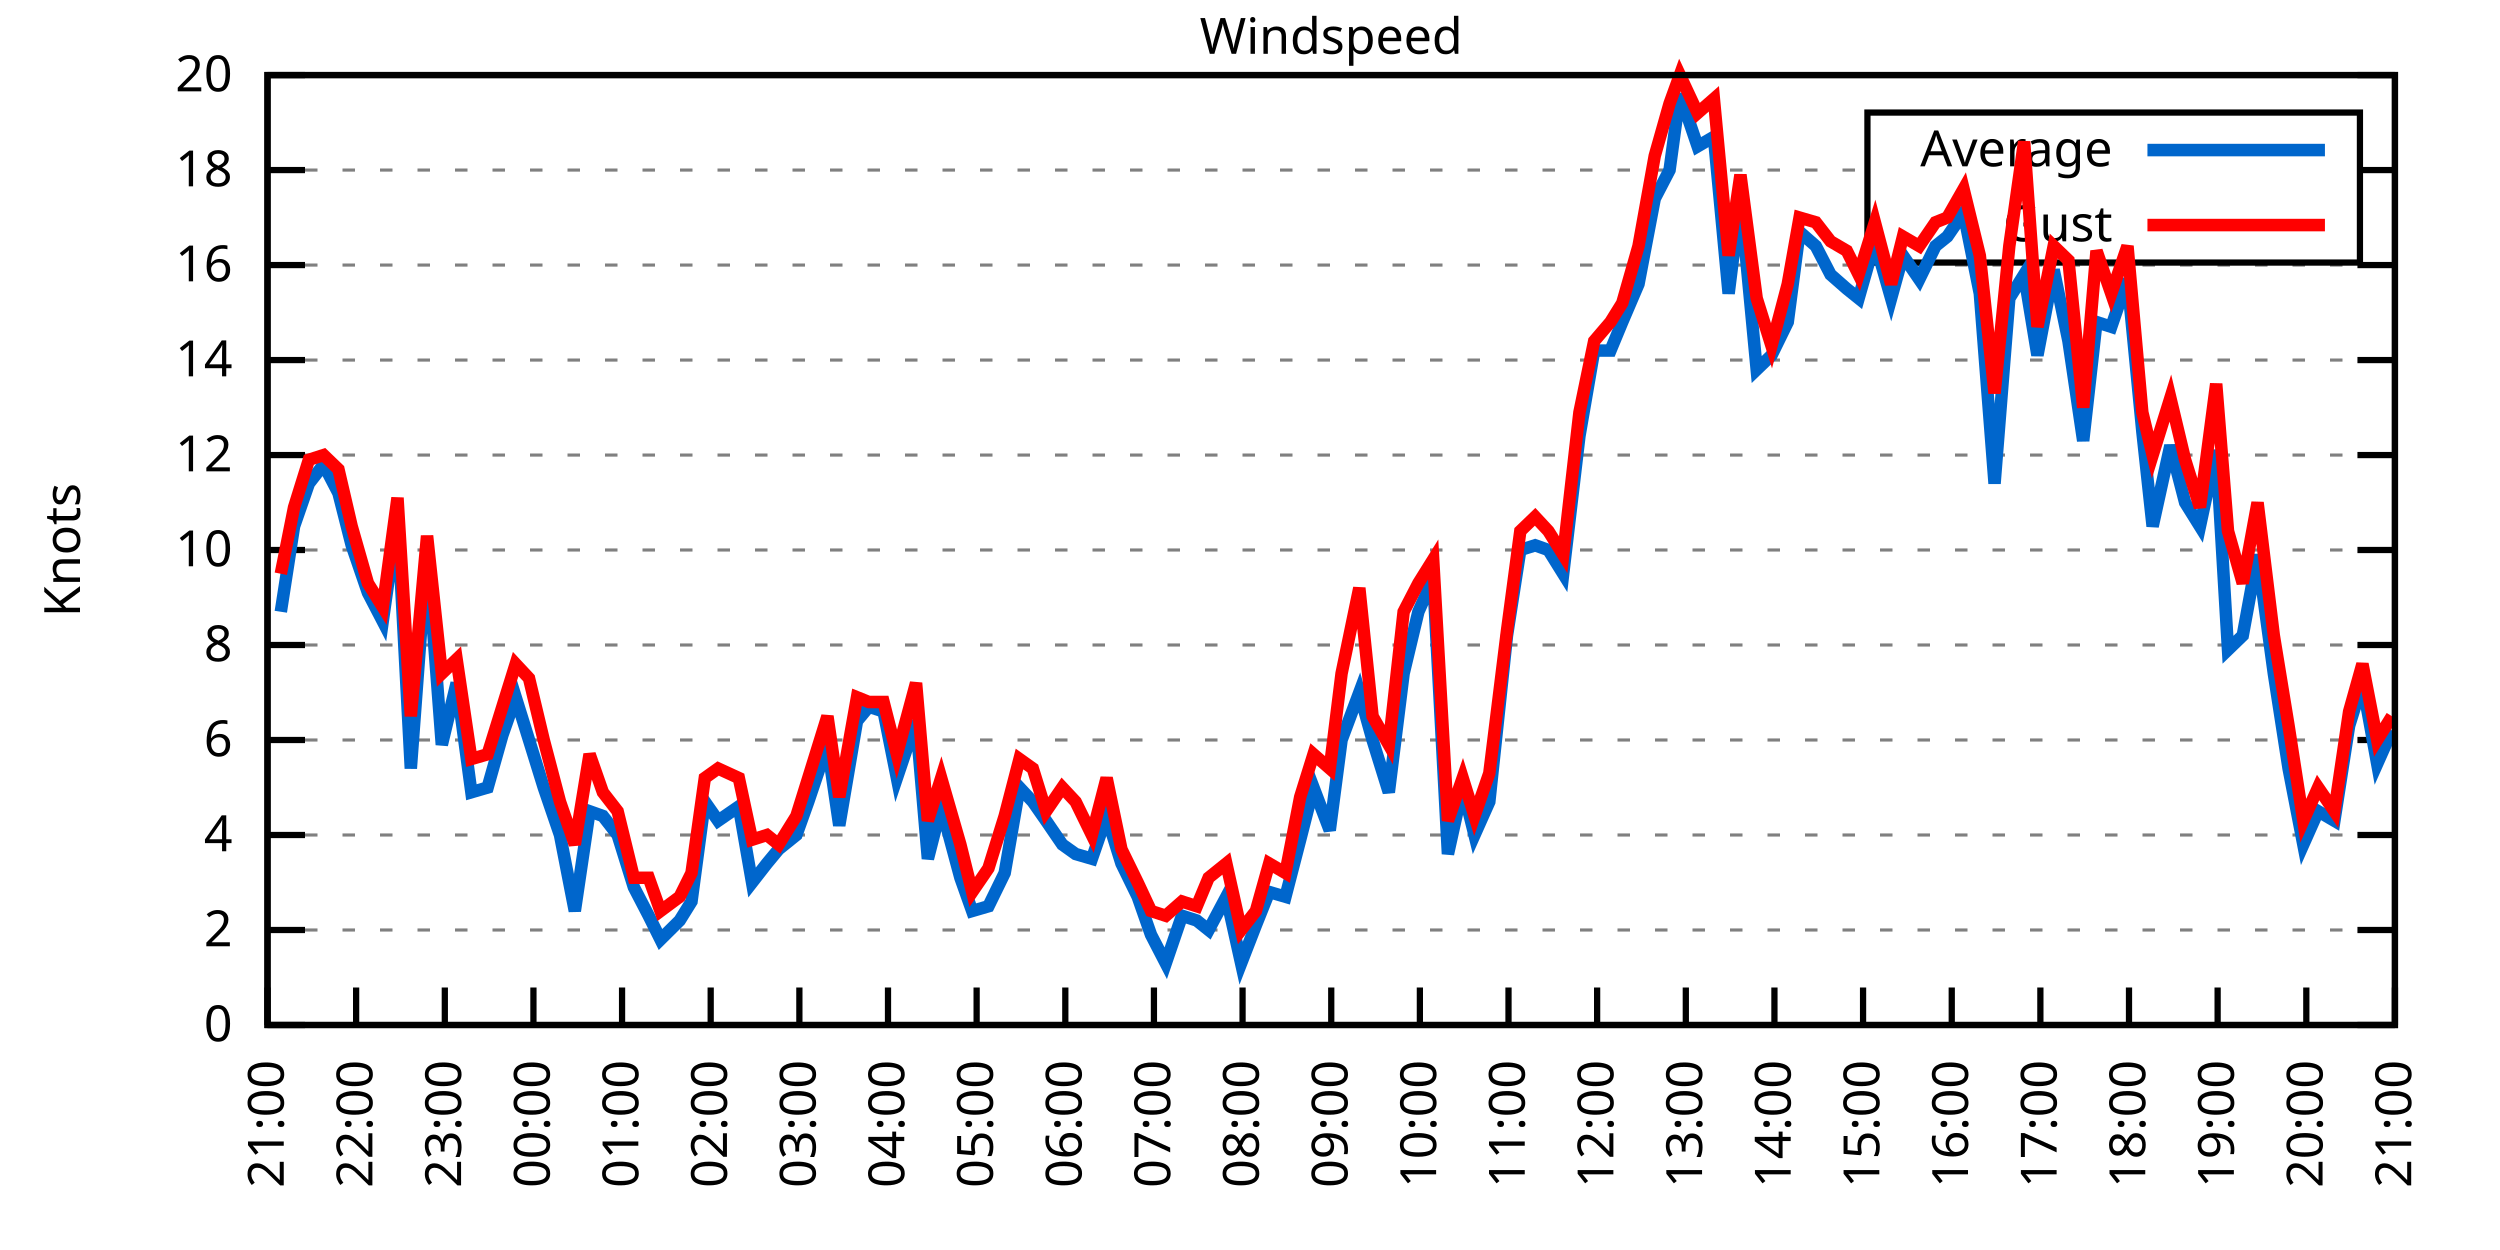
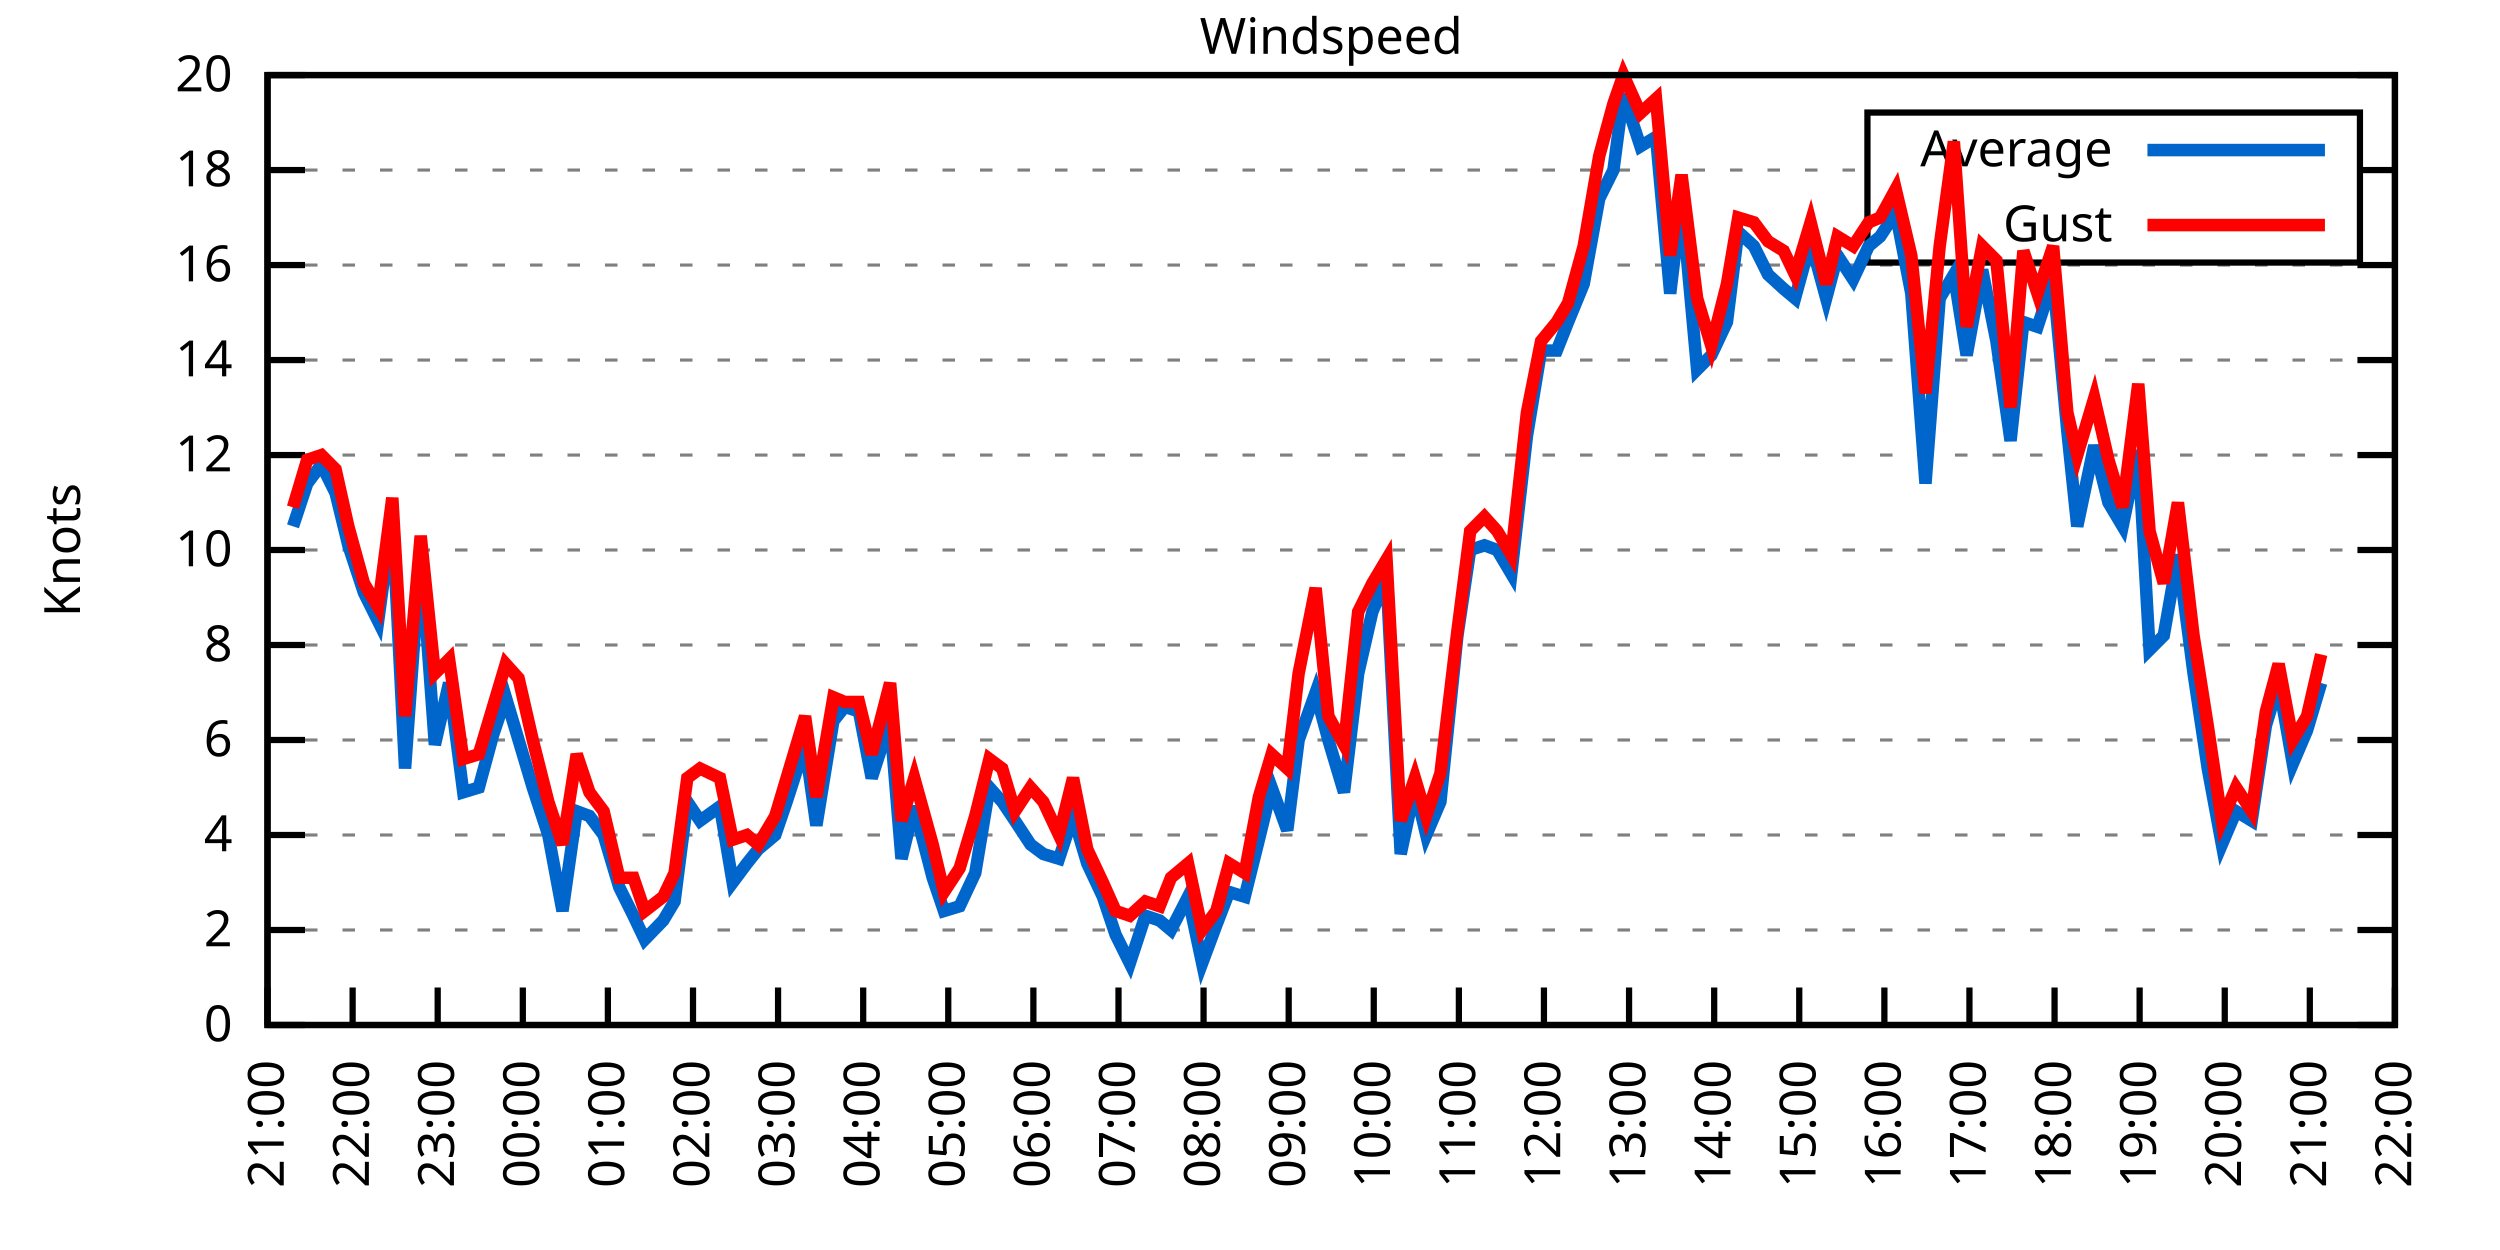
<svg xmlns="http://www.w3.org/2000/svg" xmlns:xlink="http://www.w3.org/1999/xlink" width="400" height="200" viewBox="0 0 400 200">
  <g id="gnuplot_canvas">
    <rect x="0" y="0" width="400" height="200" fill="none" />
    <defs>
      <circle id="gpDot" r="0.5" stroke-width="0.5" stroke="currentColor" />
      <path id="gpPt0" stroke-width="0.333" stroke="currentColor" d="M-1,0 h2 M0,-1 v2" />
      <path id="gpPt1" stroke-width="0.333" stroke="currentColor" d="M-1,-1 L1,1 M1,-1 L-1,1" />
      <path id="gpPt2" stroke-width="0.333" stroke="currentColor" d="M-1,0 L1,0 M0,-1 L0,1 M-1,-1 L1,1 M-1,1 L1,-1" />
      <rect id="gpPt3" stroke-width="0.333" stroke="currentColor" x="-1" y="-1" width="2" height="2" />
      <rect id="gpPt4" stroke-width="0.333" stroke="currentColor" fill="currentColor" x="-1" y="-1" width="2" height="2" />
      <circle id="gpPt5" stroke-width="0.333" stroke="currentColor" cx="0" cy="0" r="1" />
      <use xlink:href="#gpPt5" id="gpPt6" fill="currentColor" stroke="none" />
      <path id="gpPt7" stroke-width="0.333" stroke="currentColor" d="M0,-1.33 L-1.33,0.67 L1.33,0.67 z" />
      <use xlink:href="#gpPt7" id="gpPt8" fill="currentColor" stroke="none" />
      <use xlink:href="#gpPt7" id="gpPt9" stroke="currentColor" transform="rotate(180)" />
      <use xlink:href="#gpPt9" id="gpPt10" fill="currentColor" stroke="none" />
      <use xlink:href="#gpPt3" id="gpPt11" stroke="currentColor" transform="rotate(45)" />
      <use xlink:href="#gpPt11" id="gpPt12" fill="currentColor" stroke="none" />
      <path id="gpPt13" stroke-width="0.333" stroke="currentColor" d="M0,1.330 L1.265,0.411 L0.782,-1.067 L-0.782,-1.076 L-1.265,0.411 z" />
      <use xlink:href="#gpPt13" id="gpPt14" fill="currentColor" stroke="none" />
      <filter id="textbox" filterUnits="objectBoundingBox" x="0" y="0" height="1" width="1">
        <feFlood flood-color="white" flood-opacity="1" result="bgnd" />
        <feComposite in="SourceGraphic" in2="bgnd" operator="atop" />
      </filter>
      <filter id="greybox" filterUnits="objectBoundingBox" x="0" y="0" height="1" width="1">
        <feFlood flood-color="lightgrey" flood-opacity="1" result="grey" />
        <feComposite in="SourceGraphic" in2="grey" operator="atop" />
      </filter>
    </defs>
    <g fill="none" color="white" stroke="currentColor" stroke-width="1.00" stroke-linecap="butt" stroke-linejoin="miter">
</g>
    <g fill="none" color="black" stroke="currentColor" stroke-width="1.00" stroke-linecap="butt" stroke-linejoin="miter">
      <g stroke="none" shape-rendering="crispEdges">
        <polygon fill="rgb(255, 255, 255)" points="42.80,164.00 383.18,164.00 383.18,12.02 42.80,12.02 " />
      </g>
    </g>
    <g fill="none" color="black" stroke="currentColor" stroke-width="1.00" stroke-linecap="butt" stroke-linejoin="miter">
</g>
    <g fill="none" color="black" stroke="black" stroke-width="0.50" stroke-linecap="butt" stroke-linejoin="miter">
</g>
    <g fill="none" color="gray" stroke="currentColor" stroke-width="0.50" stroke-linecap="butt" stroke-linejoin="miter">
      <path stroke="gray" stroke-dasharray="2,4" class="gridline" d="M42.80,164.00 L383.19,164.00  " />
    </g>
    <g fill="none" color="gray" stroke="gray" stroke-width="1.00" stroke-linecap="butt" stroke-linejoin="miter">
</g>
    <g fill="none" color="black" stroke="currentColor" stroke-width="1.00" stroke-linecap="butt" stroke-linejoin="miter">
      <path stroke="black" d="M42.80,164.00 L48.80,164.00 M383.19,164.00 L377.19,164.00  " />
      <g transform="translate(37.20,166.60)" stroke="none" fill="black" font-family="Sans" font-size="8.00" text-anchor="end">
        <text>
          <tspan font-family="Sans"> 0</tspan>
        </text>
      </g>
    </g>
    <g fill="none" color="black" stroke="currentColor" stroke-width="1.00" stroke-linecap="butt" stroke-linejoin="miter">
</g>
    <g fill="none" color="black" stroke="black" stroke-width="0.50" stroke-linecap="butt" stroke-linejoin="miter">
</g>
    <g fill="none" color="gray" stroke="currentColor" stroke-width="0.50" stroke-linecap="butt" stroke-linejoin="miter">
      <path stroke="gray" stroke-dasharray="2,4" class="gridline" d="M42.80,148.80 L383.19,148.80  " />
    </g>
    <g fill="none" color="gray" stroke="gray" stroke-width="1.00" stroke-linecap="butt" stroke-linejoin="miter">
</g>
    <g fill="none" color="black" stroke="currentColor" stroke-width="1.00" stroke-linecap="butt" stroke-linejoin="miter">
      <path stroke="black" d="M42.80,148.80 L48.80,148.80 M383.19,148.80 L377.19,148.80  " />
      <g transform="translate(37.20,151.40)" stroke="none" fill="black" font-family="Sans" font-size="8.00" text-anchor="end">
        <text>
          <tspan font-family="Sans"> 2</tspan>
        </text>
      </g>
    </g>
    <g fill="none" color="black" stroke="currentColor" stroke-width="1.00" stroke-linecap="butt" stroke-linejoin="miter">
</g>
    <g fill="none" color="black" stroke="black" stroke-width="0.50" stroke-linecap="butt" stroke-linejoin="miter">
</g>
    <g fill="none" color="gray" stroke="currentColor" stroke-width="0.50" stroke-linecap="butt" stroke-linejoin="miter">
      <path stroke="gray" stroke-dasharray="2,4" class="gridline" d="M42.80,133.60 L383.19,133.60  " />
    </g>
    <g fill="none" color="gray" stroke="gray" stroke-width="1.00" stroke-linecap="butt" stroke-linejoin="miter">
</g>
    <g fill="none" color="black" stroke="currentColor" stroke-width="1.00" stroke-linecap="butt" stroke-linejoin="miter">
      <path stroke="black" d="M42.80,133.60 L48.80,133.60 M383.19,133.60 L377.19,133.60  " />
      <g transform="translate(37.20,136.20)" stroke="none" fill="black" font-family="Sans" font-size="8.00" text-anchor="end">
        <text>
          <tspan font-family="Sans"> 4</tspan>
        </text>
      </g>
    </g>
    <g fill="none" color="black" stroke="currentColor" stroke-width="1.00" stroke-linecap="butt" stroke-linejoin="miter">
</g>
    <g fill="none" color="black" stroke="black" stroke-width="0.50" stroke-linecap="butt" stroke-linejoin="miter">
</g>
    <g fill="none" color="gray" stroke="currentColor" stroke-width="0.50" stroke-linecap="butt" stroke-linejoin="miter">
      <path stroke="gray" stroke-dasharray="2,4" class="gridline" d="M42.80,118.40 L383.19,118.40  " />
    </g>
    <g fill="none" color="gray" stroke="gray" stroke-width="1.00" stroke-linecap="butt" stroke-linejoin="miter">
</g>
    <g fill="none" color="black" stroke="currentColor" stroke-width="1.00" stroke-linecap="butt" stroke-linejoin="miter">
      <path stroke="black" d="M42.80,118.40 L48.80,118.40 M383.19,118.40 L377.19,118.40  " />
      <g transform="translate(37.20,121.00)" stroke="none" fill="black" font-family="Sans" font-size="8.00" text-anchor="end">
        <text>
          <tspan font-family="Sans"> 6</tspan>
        </text>
      </g>
    </g>
    <g fill="none" color="black" stroke="currentColor" stroke-width="1.00" stroke-linecap="butt" stroke-linejoin="miter">
</g>
    <g fill="none" color="black" stroke="black" stroke-width="0.50" stroke-linecap="butt" stroke-linejoin="miter">
</g>
    <g fill="none" color="gray" stroke="currentColor" stroke-width="0.50" stroke-linecap="butt" stroke-linejoin="miter">
      <path stroke="gray" stroke-dasharray="2,4" class="gridline" d="M42.80,103.20 L383.19,103.20  " />
    </g>
    <g fill="none" color="gray" stroke="gray" stroke-width="1.00" stroke-linecap="butt" stroke-linejoin="miter">
</g>
    <g fill="none" color="black" stroke="currentColor" stroke-width="1.00" stroke-linecap="butt" stroke-linejoin="miter">
      <path stroke="black" d="M42.80,103.20 L48.80,103.20 M383.19,103.20 L377.19,103.20  " />
      <g transform="translate(37.20,105.80)" stroke="none" fill="black" font-family="Sans" font-size="8.00" text-anchor="end">
        <text>
          <tspan font-family="Sans"> 8</tspan>
        </text>
      </g>
    </g>
    <g fill="none" color="black" stroke="currentColor" stroke-width="1.00" stroke-linecap="butt" stroke-linejoin="miter">
</g>
    <g fill="none" color="black" stroke="black" stroke-width="0.50" stroke-linecap="butt" stroke-linejoin="miter">
</g>
    <g fill="none" color="gray" stroke="currentColor" stroke-width="0.50" stroke-linecap="butt" stroke-linejoin="miter">
      <path stroke="gray" stroke-dasharray="2,4" class="gridline" d="M42.80,88.00 L383.19,88.00  " />
    </g>
    <g fill="none" color="gray" stroke="gray" stroke-width="1.00" stroke-linecap="butt" stroke-linejoin="miter">
</g>
    <g fill="none" color="black" stroke="currentColor" stroke-width="1.00" stroke-linecap="butt" stroke-linejoin="miter">
      <path stroke="black" d="M42.80,88.00 L48.80,88.00 M383.19,88.00 L377.19,88.00  " />
      <g transform="translate(37.20,90.60)" stroke="none" fill="black" font-family="Sans" font-size="8.00" text-anchor="end">
        <text>
          <tspan font-family="Sans"> 10</tspan>
        </text>
      </g>
    </g>
    <g fill="none" color="black" stroke="currentColor" stroke-width="1.00" stroke-linecap="butt" stroke-linejoin="miter">
</g>
    <g fill="none" color="black" stroke="black" stroke-width="0.50" stroke-linecap="butt" stroke-linejoin="miter">
</g>
    <g fill="none" color="gray" stroke="currentColor" stroke-width="0.50" stroke-linecap="butt" stroke-linejoin="miter">
      <path stroke="gray" stroke-dasharray="2,4" class="gridline" d="M42.80,72.81 L383.19,72.81  " />
    </g>
    <g fill="none" color="gray" stroke="gray" stroke-width="1.00" stroke-linecap="butt" stroke-linejoin="miter">
</g>
    <g fill="none" color="black" stroke="currentColor" stroke-width="1.00" stroke-linecap="butt" stroke-linejoin="miter">
      <path stroke="black" d="M42.80,72.81 L48.80,72.81 M383.19,72.81 L377.19,72.81  " />
      <g transform="translate(37.20,75.41)" stroke="none" fill="black" font-family="Sans" font-size="8.00" text-anchor="end">
        <text>
          <tspan font-family="Sans"> 12</tspan>
        </text>
      </g>
    </g>
    <g fill="none" color="black" stroke="currentColor" stroke-width="1.00" stroke-linecap="butt" stroke-linejoin="miter">
</g>
    <g fill="none" color="black" stroke="black" stroke-width="0.50" stroke-linecap="butt" stroke-linejoin="miter">
</g>
    <g fill="none" color="gray" stroke="currentColor" stroke-width="0.50" stroke-linecap="butt" stroke-linejoin="miter">
      <path stroke="gray" stroke-dasharray="2,4" class="gridline" d="M42.80,57.61 L383.19,57.61  " />
    </g>
    <g fill="none" color="gray" stroke="gray" stroke-width="1.00" stroke-linecap="butt" stroke-linejoin="miter">
</g>
    <g fill="none" color="black" stroke="currentColor" stroke-width="1.00" stroke-linecap="butt" stroke-linejoin="miter">
      <path stroke="black" d="M42.80,57.61 L48.80,57.61 M383.19,57.61 L377.19,57.61  " />
      <g transform="translate(37.20,60.21)" stroke="none" fill="black" font-family="Sans" font-size="8.00" text-anchor="end">
        <text>
          <tspan font-family="Sans"> 14</tspan>
        </text>
      </g>
    </g>
    <g fill="none" color="black" stroke="currentColor" stroke-width="1.00" stroke-linecap="butt" stroke-linejoin="miter">
</g>
    <g fill="none" color="black" stroke="black" stroke-width="0.50" stroke-linecap="butt" stroke-linejoin="miter">
</g>
    <g fill="none" color="gray" stroke="currentColor" stroke-width="0.50" stroke-linecap="butt" stroke-linejoin="miter">
      <path stroke="gray" stroke-dasharray="2,4" class="gridline" d="M42.80,42.41 L383.19,42.41  " />
    </g>
    <g fill="none" color="gray" stroke="gray" stroke-width="1.00" stroke-linecap="butt" stroke-linejoin="miter">
</g>
    <g fill="none" color="black" stroke="currentColor" stroke-width="1.00" stroke-linecap="butt" stroke-linejoin="miter">
      <path stroke="black" d="M42.80,42.41 L48.80,42.41 M383.19,42.41 L377.19,42.41  " />
      <g transform="translate(37.20,45.01)" stroke="none" fill="black" font-family="Sans" font-size="8.00" text-anchor="end">
        <text>
          <tspan font-family="Sans"> 16</tspan>
        </text>
      </g>
    </g>
    <g fill="none" color="black" stroke="currentColor" stroke-width="1.00" stroke-linecap="butt" stroke-linejoin="miter">
</g>
    <g fill="none" color="black" stroke="black" stroke-width="0.50" stroke-linecap="butt" stroke-linejoin="miter">
</g>
    <g fill="none" color="gray" stroke="currentColor" stroke-width="0.50" stroke-linecap="butt" stroke-linejoin="miter">
      <path stroke="gray" stroke-dasharray="2,4" class="gridline" d="M42.80,27.21 L298.79,27.21 M377.59,27.21 L383.19,27.21  " />
    </g>
    <g fill="none" color="gray" stroke="gray" stroke-width="1.00" stroke-linecap="butt" stroke-linejoin="miter">
</g>
    <g fill="none" color="black" stroke="currentColor" stroke-width="1.00" stroke-linecap="butt" stroke-linejoin="miter">
      <path stroke="black" d="M42.80,27.21 L48.80,27.21 M383.19,27.21 L377.19,27.21  " />
      <g transform="translate(37.20,29.81)" stroke="none" fill="black" font-family="Sans" font-size="8.00" text-anchor="end">
        <text>
          <tspan font-family="Sans"> 18</tspan>
        </text>
      </g>
    </g>
    <g fill="none" color="black" stroke="currentColor" stroke-width="1.00" stroke-linecap="butt" stroke-linejoin="miter">
</g>
    <g fill="none" color="black" stroke="black" stroke-width="0.50" stroke-linecap="butt" stroke-linejoin="miter">
</g>
    <g fill="none" color="gray" stroke="currentColor" stroke-width="0.50" stroke-linecap="butt" stroke-linejoin="miter">
      <path stroke="gray" stroke-dasharray="2,4" class="gridline" d="M42.80,12.01 L383.19,12.01  " />
    </g>
    <g fill="none" color="gray" stroke="gray" stroke-width="1.00" stroke-linecap="butt" stroke-linejoin="miter">
</g>
    <g fill="none" color="black" stroke="currentColor" stroke-width="1.00" stroke-linecap="butt" stroke-linejoin="miter">
      <path stroke="black" d="M42.80,12.01 L48.80,12.01 M383.19,12.01 L377.19,12.01  " />
      <g transform="translate(37.20,14.61)" stroke="none" fill="black" font-family="Sans" font-size="8.00" text-anchor="end">
        <text>
          <tspan font-family="Sans"> 20</tspan>
        </text>
      </g>
    </g>
    <g fill="none" color="black" stroke="currentColor" stroke-width="1.00" stroke-linecap="butt" stroke-linejoin="miter">
      <path stroke="black" d="M42.80,164.00 L42.80,158.00  " />
      <g transform="translate(45.40,169.60) rotate(270.00)" stroke="none" fill="black" font-family="Sans" font-size="8.00" text-anchor="end">
        <text>
          <tspan font-family="Sans">21:00</tspan>
        </text>
      </g>
    </g>
    <g fill="none" color="black" stroke="currentColor" stroke-width="1.00" stroke-linecap="butt" stroke-linejoin="miter">
-       <path stroke="black" d="M56.98,164.00 L56.98,158.00  " />
-       <g transform="translate(59.58,169.60) rotate(270.00)" stroke="none" fill="black" font-family="Sans" font-size="8.00" text-anchor="end">
+       <path stroke="black" d="M56.42,164.00 L56.42,158.00  " />
+       <g transform="translate(59.02,169.60) rotate(270.00)" stroke="none" fill="black" font-family="Sans" font-size="8.00" text-anchor="end">
        <text>
          <tspan font-family="Sans">22:00</tspan>
        </text>
      </g>
    </g>
    <g fill="none" color="black" stroke="currentColor" stroke-width="1.00" stroke-linecap="butt" stroke-linejoin="miter">
-       <path stroke="black" d="M71.17,164.00 L71.17,158.00  " />
-       <g transform="translate(73.77,169.60) rotate(270.00)" stroke="none" fill="black" font-family="Sans" font-size="8.00" text-anchor="end">
+       <path stroke="black" d="M70.03,164.00 L70.03,158.00  " />
+       <g transform="translate(72.63,169.60) rotate(270.00)" stroke="none" fill="black" font-family="Sans" font-size="8.00" text-anchor="end">
        <text>
          <tspan font-family="Sans">23:00</tspan>
        </text>
      </g>
    </g>
    <g fill="none" color="black" stroke="currentColor" stroke-width="1.00" stroke-linecap="butt" stroke-linejoin="miter">
-       <path stroke="black" d="M85.35,164.00 L85.35,158.00  " />
-       <g transform="translate(87.95,169.60) rotate(270.00)" stroke="none" fill="black" font-family="Sans" font-size="8.00" text-anchor="end">
+       <path stroke="black" d="M83.65,164.00 L83.65,158.00  " />
+       <g transform="translate(86.25,169.60) rotate(270.00)" stroke="none" fill="black" font-family="Sans" font-size="8.00" text-anchor="end">
        <text>
          <tspan font-family="Sans">00:00</tspan>
        </text>
      </g>
    </g>
    <g fill="none" color="black" stroke="currentColor" stroke-width="1.00" stroke-linecap="butt" stroke-linejoin="miter">
-       <path stroke="black" d="M99.53,164.00 L99.53,158.00  " />
-       <g transform="translate(102.13,169.60) rotate(270.00)" stroke="none" fill="black" font-family="Sans" font-size="8.00" text-anchor="end">
+       <path stroke="black" d="M97.26,164.00 L97.26,158.00  " />
+       <g transform="translate(99.86,169.60) rotate(270.00)" stroke="none" fill="black" font-family="Sans" font-size="8.00" text-anchor="end">
        <text>
          <tspan font-family="Sans">01:00</tspan>
        </text>
      </g>
    </g>
    <g fill="none" color="black" stroke="currentColor" stroke-width="1.00" stroke-linecap="butt" stroke-linejoin="miter">
-       <path stroke="black" d="M113.71,164.00 L113.71,158.00  " />
-       <g transform="translate(116.31,169.60) rotate(270.00)" stroke="none" fill="black" font-family="Sans" font-size="8.00" text-anchor="end">
+       <path stroke="black" d="M110.88,164.00 L110.88,158.00  " />
+       <g transform="translate(113.48,169.60) rotate(270.00)" stroke="none" fill="black" font-family="Sans" font-size="8.00" text-anchor="end">
        <text>
          <tspan font-family="Sans">02:00</tspan>
        </text>
      </g>
    </g>
    <g fill="none" color="black" stroke="currentColor" stroke-width="1.00" stroke-linecap="butt" stroke-linejoin="miter">
-       <path stroke="black" d="M127.90,164.00 L127.90,158.00  " />
-       <g transform="translate(130.50,169.60) rotate(270.00)" stroke="none" fill="black" font-family="Sans" font-size="8.00" text-anchor="end">
+       <path stroke="black" d="M124.49,164.00 L124.49,158.00  " />
+       <g transform="translate(127.09,169.60) rotate(270.00)" stroke="none" fill="black" font-family="Sans" font-size="8.00" text-anchor="end">
        <text>
          <tspan font-family="Sans">03:00</tspan>
        </text>
      </g>
    </g>
    <g fill="none" color="black" stroke="currentColor" stroke-width="1.00" stroke-linecap="butt" stroke-linejoin="miter">
-       <path stroke="black" d="M142.08,164.00 L142.08,158.00  " />
-       <g transform="translate(144.68,169.60) rotate(270.00)" stroke="none" fill="black" font-family="Sans" font-size="8.00" text-anchor="end">
+       <path stroke="black" d="M138.11,164.00 L138.11,158.00  " />
+       <g transform="translate(140.71,169.60) rotate(270.00)" stroke="none" fill="black" font-family="Sans" font-size="8.00" text-anchor="end">
        <text>
          <tspan font-family="Sans">04:00</tspan>
        </text>
      </g>
    </g>
    <g fill="none" color="black" stroke="currentColor" stroke-width="1.00" stroke-linecap="butt" stroke-linejoin="miter">
-       <path stroke="black" d="M156.26,164.00 L156.26,158.00  " />
-       <g transform="translate(158.86,169.60) rotate(270.00)" stroke="none" fill="black" font-family="Sans" font-size="8.00" text-anchor="end">
+       <path stroke="black" d="M151.72,164.00 L151.72,158.00  " />
+       <g transform="translate(154.32,169.60) rotate(270.00)" stroke="none" fill="black" font-family="Sans" font-size="8.00" text-anchor="end">
        <text>
          <tspan font-family="Sans">05:00</tspan>
        </text>
      </g>
    </g>
    <g fill="none" color="black" stroke="currentColor" stroke-width="1.00" stroke-linecap="butt" stroke-linejoin="miter">
-       <path stroke="black" d="M170.45,164.00 L170.45,158.00  " />
-       <g transform="translate(173.05,169.60) rotate(270.00)" stroke="none" fill="black" font-family="Sans" font-size="8.00" text-anchor="end">
+       <path stroke="black" d="M165.34,164.00 L165.34,158.00  " />
+       <g transform="translate(167.94,169.60) rotate(270.00)" stroke="none" fill="black" font-family="Sans" font-size="8.00" text-anchor="end">
        <text>
          <tspan font-family="Sans">06:00</tspan>
        </text>
      </g>
    </g>
    <g fill="none" color="black" stroke="currentColor" stroke-width="1.00" stroke-linecap="butt" stroke-linejoin="miter">
-       <path stroke="black" d="M184.63,164.00 L184.63,158.00  " />
-       <g transform="translate(187.23,169.60) rotate(270.00)" stroke="none" fill="black" font-family="Sans" font-size="8.00" text-anchor="end">
+       <path stroke="black" d="M178.96,164.00 L178.96,158.00  " />
+       <g transform="translate(181.56,169.60) rotate(270.00)" stroke="none" fill="black" font-family="Sans" font-size="8.00" text-anchor="end">
        <text>
          <tspan font-family="Sans">07:00</tspan>
        </text>
      </g>
    </g>
    <g fill="none" color="black" stroke="currentColor" stroke-width="1.00" stroke-linecap="butt" stroke-linejoin="miter">
-       <path stroke="black" d="M198.81,164.00 L198.81,158.00  " />
-       <g transform="translate(201.41,169.60) rotate(270.00)" stroke="none" fill="black" font-family="Sans" font-size="8.00" text-anchor="end">
+       <path stroke="black" d="M192.57,164.00 L192.57,158.00  " />
+       <g transform="translate(195.17,169.60) rotate(270.00)" stroke="none" fill="black" font-family="Sans" font-size="8.00" text-anchor="end">
        <text>
          <tspan font-family="Sans">08:00</tspan>
        </text>
      </g>
    </g>
    <g fill="none" color="black" stroke="currentColor" stroke-width="1.00" stroke-linecap="butt" stroke-linejoin="miter">
-       <path stroke="black" d="M213.00,164.00 L213.00,158.00  " />
-       <g transform="translate(215.60,169.60) rotate(270.00)" stroke="none" fill="black" font-family="Sans" font-size="8.00" text-anchor="end">
+       <path stroke="black" d="M206.19,164.00 L206.19,158.00  " />
+       <g transform="translate(208.79,169.60) rotate(270.00)" stroke="none" fill="black" font-family="Sans" font-size="8.00" text-anchor="end">
        <text>
          <tspan font-family="Sans">09:00</tspan>
        </text>
      </g>
    </g>
    <g fill="none" color="black" stroke="currentColor" stroke-width="1.00" stroke-linecap="butt" stroke-linejoin="miter">
-       <path stroke="black" d="M227.18,164.00 L227.18,158.00  " />
-       <g transform="translate(229.78,169.60) rotate(270.00)" stroke="none" fill="black" font-family="Sans" font-size="8.00" text-anchor="end">
+       <path stroke="black" d="M219.80,164.00 L219.80,158.00  " />
+       <g transform="translate(222.40,169.60) rotate(270.00)" stroke="none" fill="black" font-family="Sans" font-size="8.00" text-anchor="end">
        <text>
          <tspan font-family="Sans">10:00</tspan>
        </text>
      </g>
    </g>
    <g fill="none" color="black" stroke="currentColor" stroke-width="1.00" stroke-linecap="butt" stroke-linejoin="miter">
-       <path stroke="black" d="M241.36,164.00 L241.36,158.00  " />
-       <g transform="translate(243.96,169.60) rotate(270.00)" stroke="none" fill="black" font-family="Sans" font-size="8.00" text-anchor="end">
+       <path stroke="black" d="M233.42,164.00 L233.42,158.00  " />
+       <g transform="translate(236.02,169.60) rotate(270.00)" stroke="none" fill="black" font-family="Sans" font-size="8.00" text-anchor="end">
        <text>
          <tspan font-family="Sans">11:00</tspan>
        </text>
      </g>
    </g>
    <g fill="none" color="black" stroke="currentColor" stroke-width="1.00" stroke-linecap="butt" stroke-linejoin="miter">
-       <path stroke="black" d="M255.54,164.00 L255.54,158.00  " />
-       <g transform="translate(258.14,169.60) rotate(270.00)" stroke="none" fill="black" font-family="Sans" font-size="8.00" text-anchor="end">
+       <path stroke="black" d="M247.03,164.00 L247.03,158.00  " />
+       <g transform="translate(249.63,169.60) rotate(270.00)" stroke="none" fill="black" font-family="Sans" font-size="8.00" text-anchor="end">
        <text>
          <tspan font-family="Sans">12:00</tspan>
        </text>
      </g>
    </g>
    <g fill="none" color="black" stroke="currentColor" stroke-width="1.00" stroke-linecap="butt" stroke-linejoin="miter">
-       <path stroke="black" d="M269.73,164.00 L269.73,158.00  " />
-       <g transform="translate(272.33,169.60) rotate(270.00)" stroke="none" fill="black" font-family="Sans" font-size="8.00" text-anchor="end">
+       <path stroke="black" d="M260.65,164.00 L260.65,158.00  " />
+       <g transform="translate(263.25,169.60) rotate(270.00)" stroke="none" fill="black" font-family="Sans" font-size="8.00" text-anchor="end">
        <text>
          <tspan font-family="Sans">13:00</tspan>
        </text>
      </g>
    </g>
    <g fill="none" color="black" stroke="currentColor" stroke-width="1.00" stroke-linecap="butt" stroke-linejoin="miter">
-       <path stroke="black" d="M283.91,164.00 L283.91,158.00  " />
-       <g transform="translate(286.51,169.60) rotate(270.00)" stroke="none" fill="black" font-family="Sans" font-size="8.00" text-anchor="end">
+       <path stroke="black" d="M274.27,164.00 L274.27,158.00  " />
+       <g transform="translate(276.87,169.60) rotate(270.00)" stroke="none" fill="black" font-family="Sans" font-size="8.00" text-anchor="end">
        <text>
          <tspan font-family="Sans">14:00</tspan>
        </text>
      </g>
    </g>
    <g fill="none" color="black" stroke="currentColor" stroke-width="1.00" stroke-linecap="butt" stroke-linejoin="miter">
-       <path stroke="black" d="M298.09,164.00 L298.09,158.00  " />
-       <g transform="translate(300.69,169.60) rotate(270.00)" stroke="none" fill="black" font-family="Sans" font-size="8.00" text-anchor="end">
+       <path stroke="black" d="M287.88,164.00 L287.88,158.00  " />
+       <g transform="translate(290.48,169.60) rotate(270.00)" stroke="none" fill="black" font-family="Sans" font-size="8.00" text-anchor="end">
        <text>
          <tspan font-family="Sans">15:00</tspan>
        </text>
      </g>
    </g>
    <g fill="none" color="black" stroke="currentColor" stroke-width="1.00" stroke-linecap="butt" stroke-linejoin="miter">
-       <path stroke="black" d="M312.28,164.00 L312.28,158.00  " />
-       <g transform="translate(314.88,169.60) rotate(270.00)" stroke="none" fill="black" font-family="Sans" font-size="8.00" text-anchor="end">
+       <path stroke="black" d="M301.50,164.00 L301.50,158.00  " />
+       <g transform="translate(304.10,169.60) rotate(270.00)" stroke="none" fill="black" font-family="Sans" font-size="8.00" text-anchor="end">
        <text>
          <tspan font-family="Sans">16:00</tspan>
        </text>
      </g>
    </g>
    <g fill="none" color="black" stroke="currentColor" stroke-width="1.00" stroke-linecap="butt" stroke-linejoin="miter">
-       <path stroke="black" d="M326.46,164.00 L326.46,158.00  " />
-       <g transform="translate(329.06,169.60) rotate(270.00)" stroke="none" fill="black" font-family="Sans" font-size="8.00" text-anchor="end">
+       <path stroke="black" d="M315.11,164.00 L315.11,158.00  " />
+       <g transform="translate(317.71,169.60) rotate(270.00)" stroke="none" fill="black" font-family="Sans" font-size="8.00" text-anchor="end">
        <text>
          <tspan font-family="Sans">17:00</tspan>
        </text>
      </g>
    </g>
    <g fill="none" color="black" stroke="currentColor" stroke-width="1.00" stroke-linecap="butt" stroke-linejoin="miter">
-       <path stroke="black" d="M340.64,164.00 L340.64,158.00  " />
-       <g transform="translate(343.24,169.60) rotate(270.00)" stroke="none" fill="black" font-family="Sans" font-size="8.00" text-anchor="end">
+       <path stroke="black" d="M328.73,164.00 L328.73,158.00  " />
+       <g transform="translate(331.33,169.60) rotate(270.00)" stroke="none" fill="black" font-family="Sans" font-size="8.00" text-anchor="end">
        <text>
          <tspan font-family="Sans">18:00</tspan>
        </text>
      </g>
    </g>
    <g fill="none" color="black" stroke="currentColor" stroke-width="1.00" stroke-linecap="butt" stroke-linejoin="miter">
-       <path stroke="black" d="M354.82,164.00 L354.82,158.00  " />
-       <g transform="translate(357.42,169.60) rotate(270.00)" stroke="none" fill="black" font-family="Sans" font-size="8.00" text-anchor="end">
+       <path stroke="black" d="M342.34,164.00 L342.34,158.00  " />
+       <g transform="translate(344.94,169.60) rotate(270.00)" stroke="none" fill="black" font-family="Sans" font-size="8.00" text-anchor="end">
        <text>
          <tspan font-family="Sans">19:00</tspan>
        </text>
      </g>
    </g>
    <g fill="none" color="black" stroke="currentColor" stroke-width="1.00" stroke-linecap="butt" stroke-linejoin="miter">
-       <path stroke="black" d="M369.01,164.00 L369.01,158.00  " />
-       <g transform="translate(371.61,169.60) rotate(270.00)" stroke="none" fill="black" font-family="Sans" font-size="8.00" text-anchor="end">
+       <path stroke="black" d="M355.96,164.00 L355.96,158.00  " />
+       <g transform="translate(358.56,169.60) rotate(270.00)" stroke="none" fill="black" font-family="Sans" font-size="8.00" text-anchor="end">
        <text>
          <tspan font-family="Sans">20:00</tspan>
+         </text>
+       </g>
+     </g>
+     <g fill="none" color="black" stroke="currentColor" stroke-width="1.00" stroke-linecap="butt" stroke-linejoin="miter">
+       <path stroke="black" d="M369.57,164.00 L369.57,158.00  " />
+       <g transform="translate(372.17,169.60) rotate(270.00)" stroke="none" fill="black" font-family="Sans" font-size="8.00" text-anchor="end">
+         <text>
+           <tspan font-family="Sans">21:00</tspan>
        </text>
      </g>
    </g>
    <g fill="none" color="black" stroke="currentColor" stroke-width="1.00" stroke-linecap="butt" stroke-linejoin="miter">
      <path stroke="black" d="M383.19,164.00 L383.19,158.00  " />
      <g transform="translate(385.79,169.60) rotate(270.00)" stroke="none" fill="black" font-family="Sans" font-size="8.00" text-anchor="end">
        <text>
-           <tspan font-family="Sans">21:00</tspan>
+           <tspan font-family="Sans">22:00</tspan>
        </text>
      </g>
    </g>
    <g fill="none" color="black" stroke="currentColor" stroke-width="1.00" stroke-linecap="butt" stroke-linejoin="miter">
</g>
    <g fill="none" color="black" stroke="currentColor" stroke-width="1.00" stroke-linecap="butt" stroke-linejoin="miter">
      <path stroke="black" d="M42.80,12.01 L42.80,164.00 L383.19,164.00 L383.19,12.01 L42.80,12.01 Z  " />
    </g>
    <g fill="none" color="black" stroke="currentColor" stroke-width="1.00" stroke-linecap="butt" stroke-linejoin="miter">
</g>
    <g fill="none" color="black" stroke="currentColor" stroke-width="1.00" stroke-linecap="butt" stroke-linejoin="miter">
      <path stroke="black" d="M298.79,42.01 L298.79,18.01 L377.59,18.01 L377.59,42.01 L298.79,42.01 Z  " />
    </g>
    <g id="Windspeed_plot_1">
      <g fill="none" color="white" stroke="black" stroke-width="2.00" stroke-linecap="butt" stroke-linejoin="miter">
</g>
      <g fill="none" color="black" stroke="currentColor" stroke-width="2.00" stroke-linecap="butt" stroke-linejoin="miter">
        <g transform="translate(337.99,26.61)" stroke="none" fill="black" font-family="Sans" font-size="8.00" text-anchor="end">
          <text>
            <tspan font-family="Sans">Average</tspan>
          </text>
        </g>
      </g>
      <g fill="none" color="black" stroke="currentColor" stroke-width="2.00" stroke-linecap="butt" stroke-linejoin="miter">
-         <path stroke="rgb(  0, 102, 204)" d="M343.59,24.01 L371.99,24.01 M44.93,97.88 L47.05,84.21 L49.42,77.37 L51.78,74.33 L54.15,78.89 L56.27,87.25   L58.87,94.84 L61.24,99.40 L63.60,82.69 L65.73,122.96 L68.33,88.00 L70.69,119.16 L73.06,109.28 L75.42,126.76   L78.02,126.00 L80.38,117.64 L82.51,111.56 L84.64,118.40 L87.00,126.00 L89.60,133.60 L91.97,145.76 L94.33,129.80   L96.46,130.56 L98.82,133.60 L101.42,141.96 L103.79,146.52 L105.68,150.32 L108.75,147.28 L110.64,144.24 L112.77,128.28   L114.90,131.32 L118.21,129.04 L120.33,141.20 L122.70,138.16 L124.59,135.88 L127.42,133.60 L129.32,128.28 L132.39,119.16   L134.28,132.08 L137.12,115.36 L139.01,113.08 L141.37,113.84 L143.50,124.48 L146.57,115.36 L148.46,137.40 L150.59,129.04   L153.66,140.44 L155.55,145.76 L158.15,145.00 L160.75,139.68 L163.12,126.00 L165.25,128.28 L167.37,131.32 L169.97,135.12   L172.10,136.64 L174.70,137.40 L177.06,130.56 L179.43,138.16 L182.03,143.48 L184.16,149.56 L186.52,154.12 L189.12,146.52   L191.48,147.28 L193.38,148.80 L196.21,143.48 L198.58,154.12 L200.94,148.04 L203.07,142.72 L205.67,143.48 L208.03,134.36   L210.16,126.00 L212.76,132.84 L214.65,118.40 L217.49,110.80 L219.61,118.40 L222.21,126.76 L224.58,107.76 L226.94,97.88   L229.31,92.56 L231.67,136.64 L234.03,126.00 L235.92,133.60 L238.29,128.28 L241.12,101.68 L243.25,88.00 L245.62,87.25   L247.74,88.00 L250.11,91.80 L252.71,69.77 L255.07,56.09 L257.67,56.09 L259.56,51.53 L262.16,45.45 L264.76,31.77   L267.13,27.21 L268.78,15.05 L271.62,23.41 L274.22,21.89 L276.58,46.97 L278.47,31.77 L281.07,59.13 L283.44,56.85   L286.04,51.53 L287.93,37.09 L290.53,39.37 L292.89,43.93 L295.49,46.21 L297.38,47.73 L299.98,38.61 L302.58,47.73   L304.47,40.89 L307.08,44.69 L309.68,39.37 L311.57,37.85 L314.17,34.05 L316.77,46.97 L319.13,77.37 L321.49,47.73   L323.86,43.93 L325.99,56.85 L328.59,43.17 L330.95,54.57 L333.31,70.53 L335.44,51.53 L337.80,52.29 L340.40,44.69   L342.77,69.01 L344.42,84.21 L347.26,71.29 L349.62,80.41 L351.99,84.21 L354.59,72.05 L356.48,103.96 L358.84,101.68   L361.21,88.76 L363.81,107.76 L366.17,122.96 L368.53,135.12 L370.90,129.80 L373.50,131.32 L375.86,116.12 L377.99,109.28   L380.35,122.20 L382.72,116.88  " />
+         <path stroke="rgb(  0, 102, 204)" d="M343.59,24.01 L371.99,24.01 M46.88,84.21 L49.15,77.37 L51.42,74.33 L53.69,78.89 L55.73,87.25 L58.23,94.84   L60.50,99.40 L62.77,82.69 L64.81,122.96 L67.31,88.00 L69.58,119.16 L71.85,109.28 L74.12,126.76 L76.61,126.00   L78.88,117.64 L80.92,111.56 L82.97,118.40 L85.24,126.00 L87.73,133.60 L90.00,145.76 L92.27,129.80 L94.31,130.56   L96.58,133.60 L99.08,141.96 L101.35,146.52 L103.16,150.32 L106.11,147.28 L107.93,144.24 L109.97,128.28 L112.01,131.32   L115.19,129.04 L117.23,141.20 L119.50,138.16 L121.32,135.88 L124.04,133.60 L125.86,128.28 L128.81,119.16 L130.62,132.08   L133.34,115.36 L135.16,113.08 L137.43,113.84 L139.47,124.48 L142.42,115.36 L144.24,137.40 L146.28,129.04 L149.23,140.44   L151.04,145.76 L153.54,145.00 L156.04,139.68 L158.31,126.00 L160.35,128.28 L162.39,131.32 L164.89,135.12 L166.93,136.64   L169.43,137.40 L171.69,130.56 L173.96,138.16 L176.46,143.48 L178.50,149.56 L180.77,154.12 L183.27,146.52 L185.54,147.28   L187.35,148.80 L190.08,143.48 L192.34,154.12 L194.61,148.04 L196.66,142.72 L199.15,143.48 L201.42,134.36 L203.46,126.00   L205.96,132.84 L207.78,118.40 L210.50,110.80 L212.54,118.40 L215.04,126.76 L217.31,107.76 L219.58,97.88 L221.85,92.56   L224.11,136.64 L226.38,126.00 L228.20,133.60 L230.47,128.28 L233.19,101.68 L235.23,88.00 L237.50,87.25 L239.55,88.00   L241.81,91.80 L244.31,69.77 L246.58,56.09 L249.08,56.09 L250.89,51.53 L253.39,45.45 L255.88,31.77 L258.15,27.21   L259.74,15.05 L262.47,23.41 L264.96,21.89 L267.23,46.97 L269.05,31.77 L271.54,59.13 L273.81,56.85 L276.31,51.53   L278.12,37.09 L280.62,39.37 L282.89,43.93 L285.38,46.21 L287.20,47.73 L289.70,38.61 L292.19,47.73 L294.01,40.89   L296.50,44.69 L299.00,39.37 L300.82,37.85 L303.31,34.05 L305.81,46.97 L308.08,77.37 L310.35,47.73 L312.62,43.93   L314.66,56.85 L317.15,43.17 L319.42,54.57 L321.69,70.53 L323.74,51.53 L326.00,52.29 L328.50,44.69 L330.77,69.01   L332.36,84.21 L335.08,71.29 L337.35,80.41 L339.62,84.21 L342.12,72.05 L343.93,103.96 L346.20,101.68 L348.47,88.76   L350.97,107.76 L353.24,122.96 L355.50,135.12 L357.77,129.80 L360.27,131.32 L362.54,116.12 L364.58,109.28 L366.85,122.20   L369.12,116.88 L371.39,109.28  " />
      </g>
    </g>
    <g id="Windspeed_plot_2">
      <g fill="none" color="black" stroke="currentColor" stroke-width="2.00" stroke-linecap="butt" stroke-linejoin="miter">
        <g transform="translate(337.99,38.61)" stroke="none" fill="black" font-family="Sans" font-size="8.00" text-anchor="end">
          <text>
            <tspan font-family="Sans">Gust</tspan>
          </text>
        </g>
      </g>
      <g fill="none" color="black" stroke="currentColor" stroke-width="2.00" stroke-linecap="butt" stroke-linejoin="miter">
-         <path stroke="rgb(255,   0,   0)" d="M343.59,36.01 L371.99,36.01 M44.93,91.80 L47.05,81.17 L49.42,73.57 L51.78,72.81 L54.15,75.09 L56.27,84.21   L58.87,93.32 L61.24,97.12 L63.60,79.65 L65.73,114.60 L68.33,85.73 L70.69,107.76 L73.06,105.48 L75.42,121.44   L78.02,120.68 L80.38,113.08 L82.51,106.24 L84.64,108.52 L87.00,118.40 L89.60,128.28 L91.97,135.12 L94.33,120.68   L96.46,126.76 L98.82,129.80 L101.42,140.44 L103.79,140.44 L105.68,145.76 L108.75,143.48 L110.64,139.68 L112.77,124.48   L114.90,122.96 L118.21,124.48 L120.33,134.36 L122.70,133.60 L124.59,135.12 L127.42,130.56 L129.32,124.48 L132.39,114.60   L134.28,127.52 L137.12,111.56 L139.01,112.32 L141.37,112.32 L143.50,120.68 L146.57,109.28 L148.46,131.32 L150.59,124.48   L153.66,135.12 L155.55,142.72 L158.15,138.92 L160.75,130.56 L163.12,121.44 L165.25,122.96 L167.37,129.80 L169.97,126.00   L172.10,128.28 L174.70,133.60 L177.06,124.48 L179.43,135.88 L182.03,141.20 L184.16,145.76 L186.52,146.52 L189.12,144.24   L191.48,145.00 L193.38,140.44 L196.21,138.16 L198.58,148.80 L200.94,145.76 L203.07,138.16 L205.67,139.68 L208.03,127.52   L210.16,120.68 L212.76,122.96 L214.65,107.76 L217.49,94.08 L219.61,114.60 L222.21,119.16 L224.58,97.88 L226.94,93.32   L229.31,89.52 L231.67,131.32 L234.03,124.48 L235.92,130.56 L238.29,123.72 L241.12,100.92 L243.25,84.97 L245.62,82.69   L247.74,84.97 L250.11,88.76 L252.71,65.97 L255.07,54.57 L257.67,51.53 L259.56,48.49 L262.16,39.37 L264.76,24.93   L267.13,16.57 L268.78,12.01 L271.62,18.09 L274.22,15.81 L276.58,40.89 L278.47,27.97 L281.07,47.73 L283.44,55.33   L286.04,45.45 L287.93,34.81 L290.53,35.57 L292.89,38.61 L295.49,40.13 L297.38,43.93 L299.98,35.57 L302.58,45.45   L304.47,37.85 L307.08,39.37 L309.68,35.57 L311.57,34.81 L314.17,30.25 L316.77,40.89 L319.13,62.93 L321.49,39.37   L323.86,22.65 L325.99,52.29 L328.59,39.37 L330.95,41.65 L333.31,65.21 L335.44,40.13 L337.80,46.97 L340.40,39.37   L342.77,65.97 L344.42,72.81 L347.26,63.69 L349.62,73.57 L351.99,81.17 L354.59,61.41 L356.48,84.97 L358.84,93.32   L361.21,80.41 L363.81,101.68 L366.17,116.12 L368.53,131.32 L370.90,126.00 L373.50,129.80 L375.86,113.84 L377.99,106.24   L380.35,118.40 L382.72,114.60  " />
+         <path stroke="rgb(255,   0,   0)" d="M343.59,36.01 L371.99,36.01 M46.88,81.17 L49.15,73.57 L51.42,72.81 L53.69,75.09 L55.73,84.21 L58.23,93.32   L60.50,97.12 L62.77,79.65 L64.81,114.60 L67.31,85.73 L69.58,107.76 L71.85,105.48 L74.12,121.44 L76.61,120.68   L78.88,113.08 L80.92,106.24 L82.97,108.52 L85.24,118.40 L87.73,128.28 L90.00,135.12 L92.27,120.68 L94.31,126.76   L96.58,129.80 L99.08,140.44 L101.35,140.44 L103.16,145.76 L106.11,143.48 L107.93,139.68 L109.97,124.48 L112.01,122.96   L115.19,124.48 L117.23,134.36 L119.50,133.60 L121.32,135.12 L124.04,130.56 L125.86,124.48 L128.81,114.60 L130.62,127.52   L133.34,111.56 L135.16,112.32 L137.43,112.32 L139.47,120.68 L142.42,109.28 L144.24,131.32 L146.28,124.48 L149.23,135.12   L151.04,142.72 L153.54,138.92 L156.04,130.56 L158.31,121.44 L160.35,122.96 L162.39,129.80 L164.89,126.00 L166.93,128.28   L169.43,133.60 L171.69,124.48 L173.96,135.88 L176.46,141.20 L178.50,145.76 L180.77,146.52 L183.27,144.24 L185.54,145.00   L187.35,140.44 L190.08,138.16 L192.34,148.80 L194.61,145.76 L196.66,138.16 L199.15,139.68 L201.42,127.52 L203.46,120.68   L205.96,122.96 L207.78,107.76 L210.50,94.08 L212.54,114.60 L215.04,119.16 L217.31,97.88 L219.58,93.32 L221.85,89.52   L224.11,131.32 L226.38,124.48 L228.20,130.56 L230.47,123.72 L233.19,100.92 L235.23,84.97 L237.50,82.69 L239.55,84.97   L241.81,88.76 L244.31,65.97 L246.58,54.57 L249.08,51.53 L250.89,48.49 L253.39,39.37 L255.88,24.93 L258.15,16.57   L259.74,12.01 L262.47,18.09 L264.96,15.81 L267.23,40.89 L269.05,27.97 L271.54,47.73 L273.81,55.33 L276.31,45.45   L278.12,34.81 L280.62,35.57 L282.89,38.61 L285.38,40.13 L287.20,43.93 L289.70,35.57 L292.19,45.45 L294.01,37.85   L296.50,39.37 L299.00,35.57 L300.82,34.81 L303.31,30.25 L305.81,40.89 L308.08,62.93 L310.35,39.37 L312.62,22.65   L314.66,52.29 L317.15,39.37 L319.42,41.65 L321.69,65.21 L323.74,40.13 L326.00,46.97 L328.50,39.37 L330.77,65.97   L332.36,72.81 L335.08,63.69 L337.35,73.57 L339.62,81.17 L342.12,61.41 L343.93,84.97 L346.20,93.32 L348.47,80.41   L350.97,101.68 L353.24,116.12 L355.50,131.32 L357.77,126.00 L360.27,129.80 L362.54,113.84 L364.58,106.24 L366.85,118.40   L369.12,114.60 L371.39,104.72  " />
      </g>
    </g>
    <g fill="none" color="black" stroke="currentColor" stroke-width="2.00" stroke-linecap="butt" stroke-linejoin="miter">
</g>
    <g fill="none" color="black" stroke="black" stroke-width="1.00" stroke-linecap="butt" stroke-linejoin="miter">
</g>
    <g fill="none" color="black" stroke="currentColor" stroke-width="1.00" stroke-linecap="butt" stroke-linejoin="miter">
      <path stroke="black" d="M42.80,12.01 L42.80,164.00 L383.19,164.00 L383.19,12.01 L42.80,12.01 Z  " />
      <g transform="translate(12.80,88.01) rotate(270.00)" stroke="none" fill="black" font-family="Sans" font-size="8.00" text-anchor="middle">
        <text>
          <tspan font-family="Sans">Knots</tspan>
        </text>
      </g>
    </g>
    <g fill="none" color="black" stroke="currentColor" stroke-width="1.00" stroke-linecap="butt" stroke-linejoin="miter">
</g>
    <g fill="none" color="black" stroke="currentColor" stroke-width="1.00" stroke-linecap="butt" stroke-linejoin="miter">
      <g transform="translate(212.99,8.61)" stroke="none" fill="black" font-family="Sans" font-size="8.00" text-anchor="middle">
        <text>
          <tspan font-family="Sans">Windspeed</tspan>
        </text>
      </g>
    </g>
    <g fill="none" color="black" stroke="currentColor" stroke-width="1.00" stroke-linecap="butt" stroke-linejoin="miter">
</g>
  </g>
</svg>
